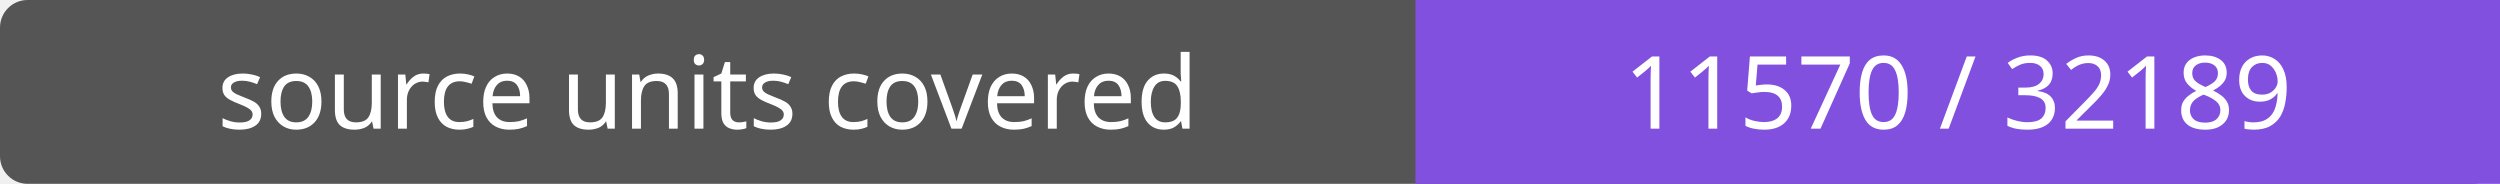
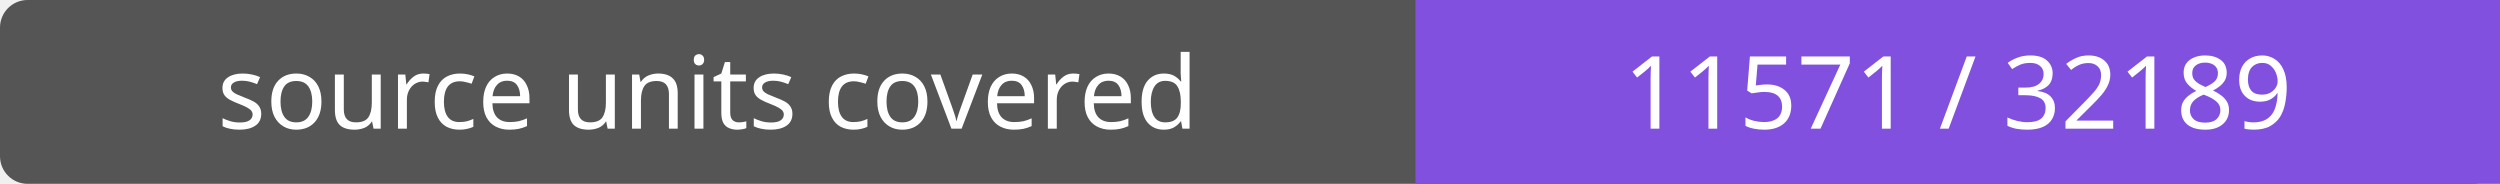
- <svg xmlns="http://www.w3.org/2000/svg" width="272" height="20" role="img" aria-label="source units covered: 11570 / 32189">
+ <svg xmlns="http://www.w3.org/2000/svg" width="272" height="20" role="img" aria-label="source units covered: 11571 / 32189">
  <rect width="272" height="20" rx="3" fill="#555" />
  <path fill="#8250df" d="M154 0h118v20H154z" />
  <g fill="#fff" text-anchor="middle" font-family="Verdana,sans-serif" font-size="11">
    <text x="77.0" y="14">source units covered</text>
-     <text x="213.0" y="14">11570 / 32189</text>
+     <text x="213.0" y="14">11571 / 32189</text>
  </g>
</svg>
